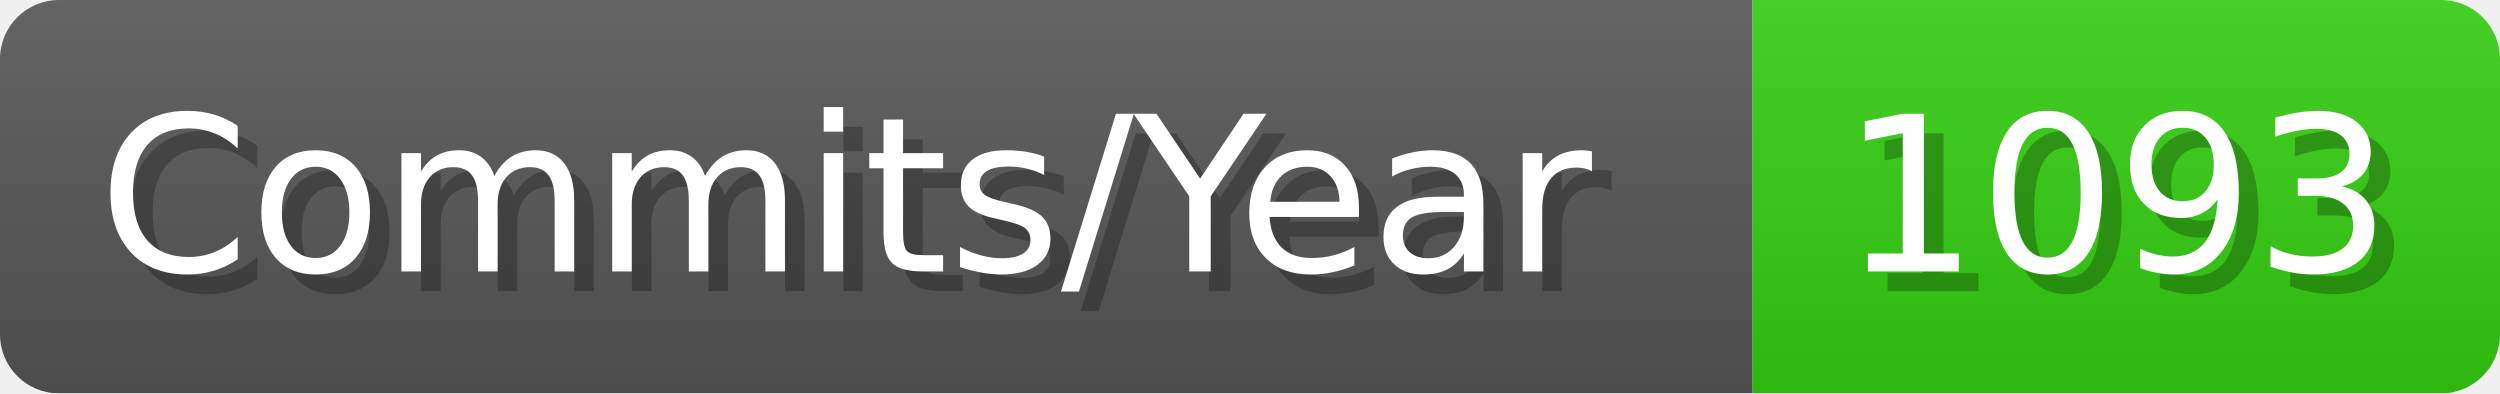
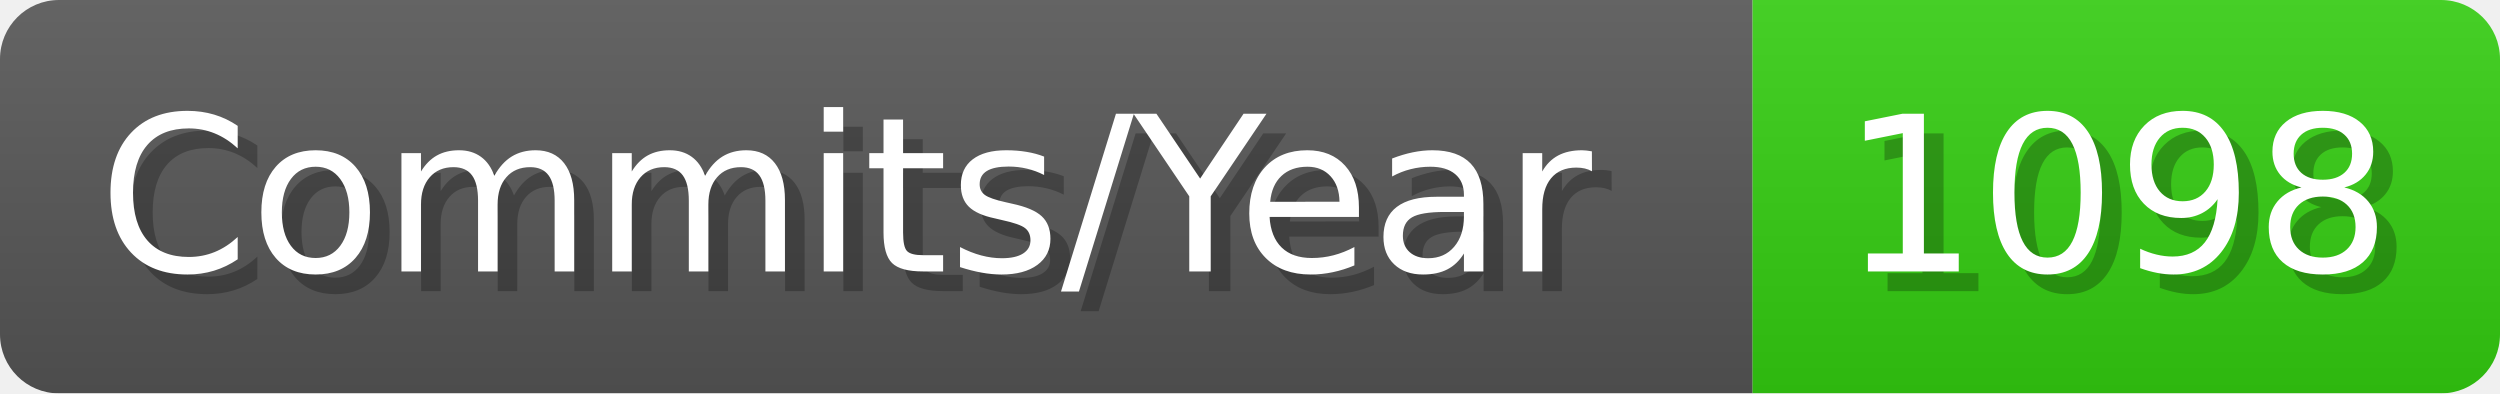
- <svg xmlns="http://www.w3.org/2000/svg" width="127.1" height="20" viewBox="0 0 1271 200" role="img" aria-label="Commits/Year: 1093">
+ <svg xmlns="http://www.w3.org/2000/svg" width="127.1" height="20" viewBox="0 0 1271 200" role="img" aria-label="Commits/Year: 1098">
  <linearGradient id="aUPdi" x2="0" y2="100%">
    <stop offset="0" stop-opacity=".1" stop-color="#EEE" />
    <stop offset="1" stop-opacity=".1" />
  </linearGradient>
  <mask id="WfAiQ">
    <rect width="1271" height="200" rx="30" fill="#FFF" />
  </mask>
  <g mask="url(#WfAiQ)">
    <rect width="891" height="200" fill="#555" />
    <rect width="380" height="200" fill="#3C1" x="891" />
    <rect width="1271" height="200" fill="url(#aUPdi)" />
  </g>
  <g aria-hidden="true" fill="#fff" text-anchor="start" font-family="Verdana,DejaVu Sans,sans-serif" font-size="110">
    <text x="60" y="148" textLength="791" fill="#000" opacity="0.25">Commits/Year</text>
    <text x="50" y="138" textLength="791">Commits/Year</text>
-     <text x="946" y="148" textLength="280" fill="#000" opacity="0.25">1093</text>
-     <text x="936" y="138" textLength="280">1093</text>
+     <text x="946" y="148" textLength="280" fill="#000" opacity="0.25">1098</text>
+     <text x="936" y="138" textLength="280">1098</text>
  </g>
</svg>
